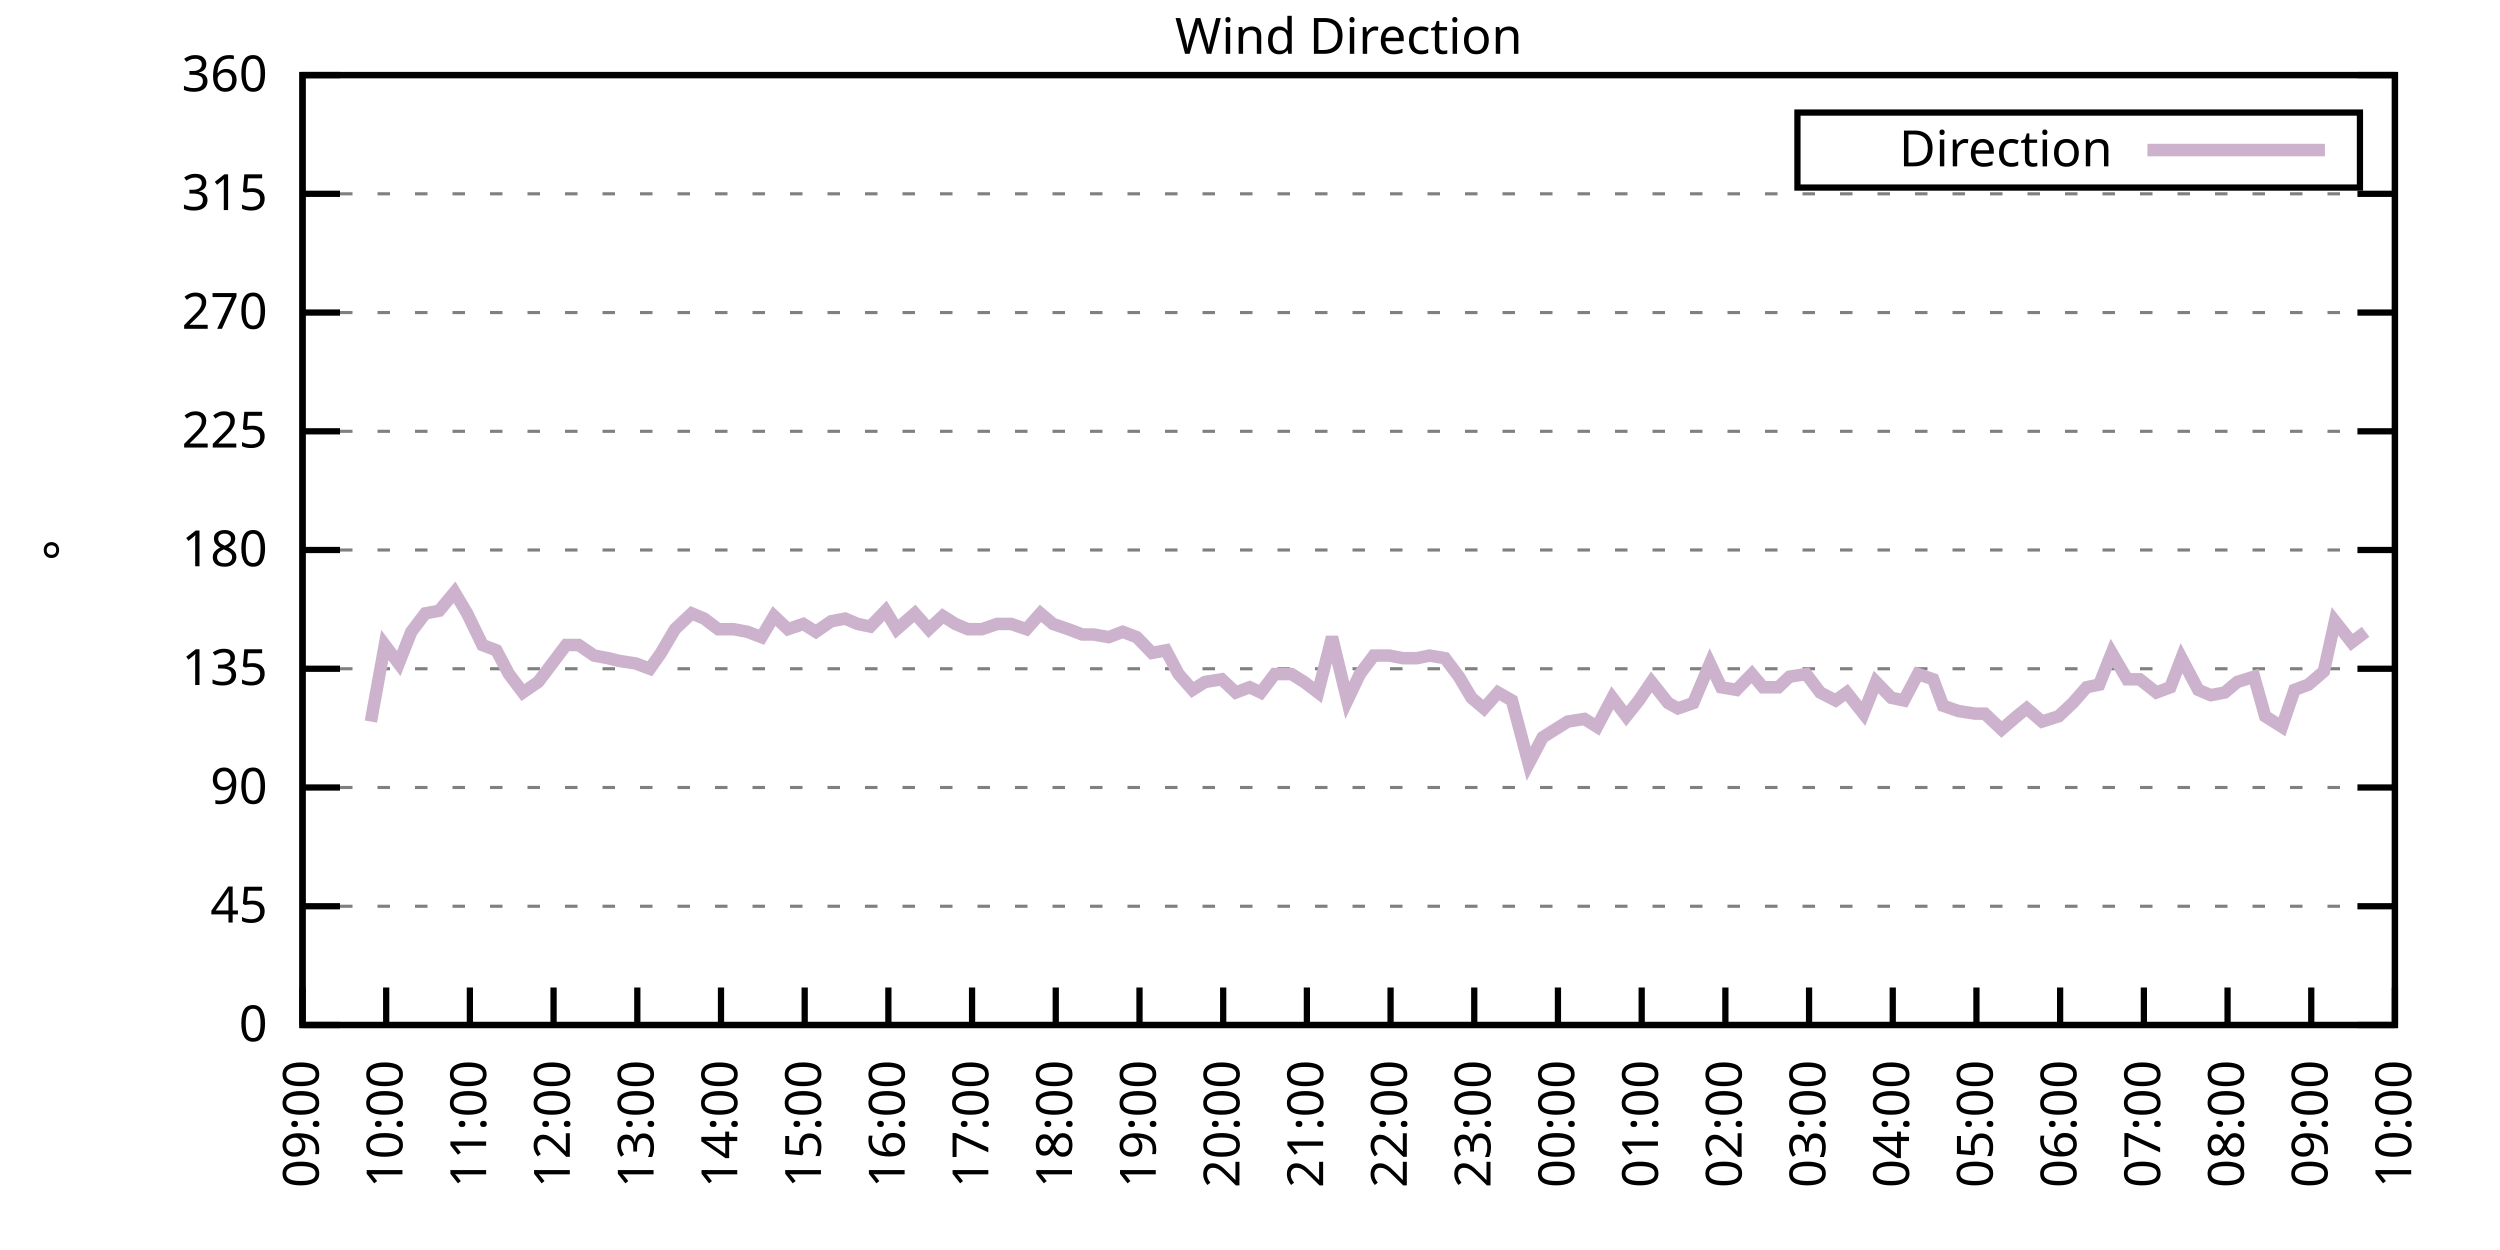
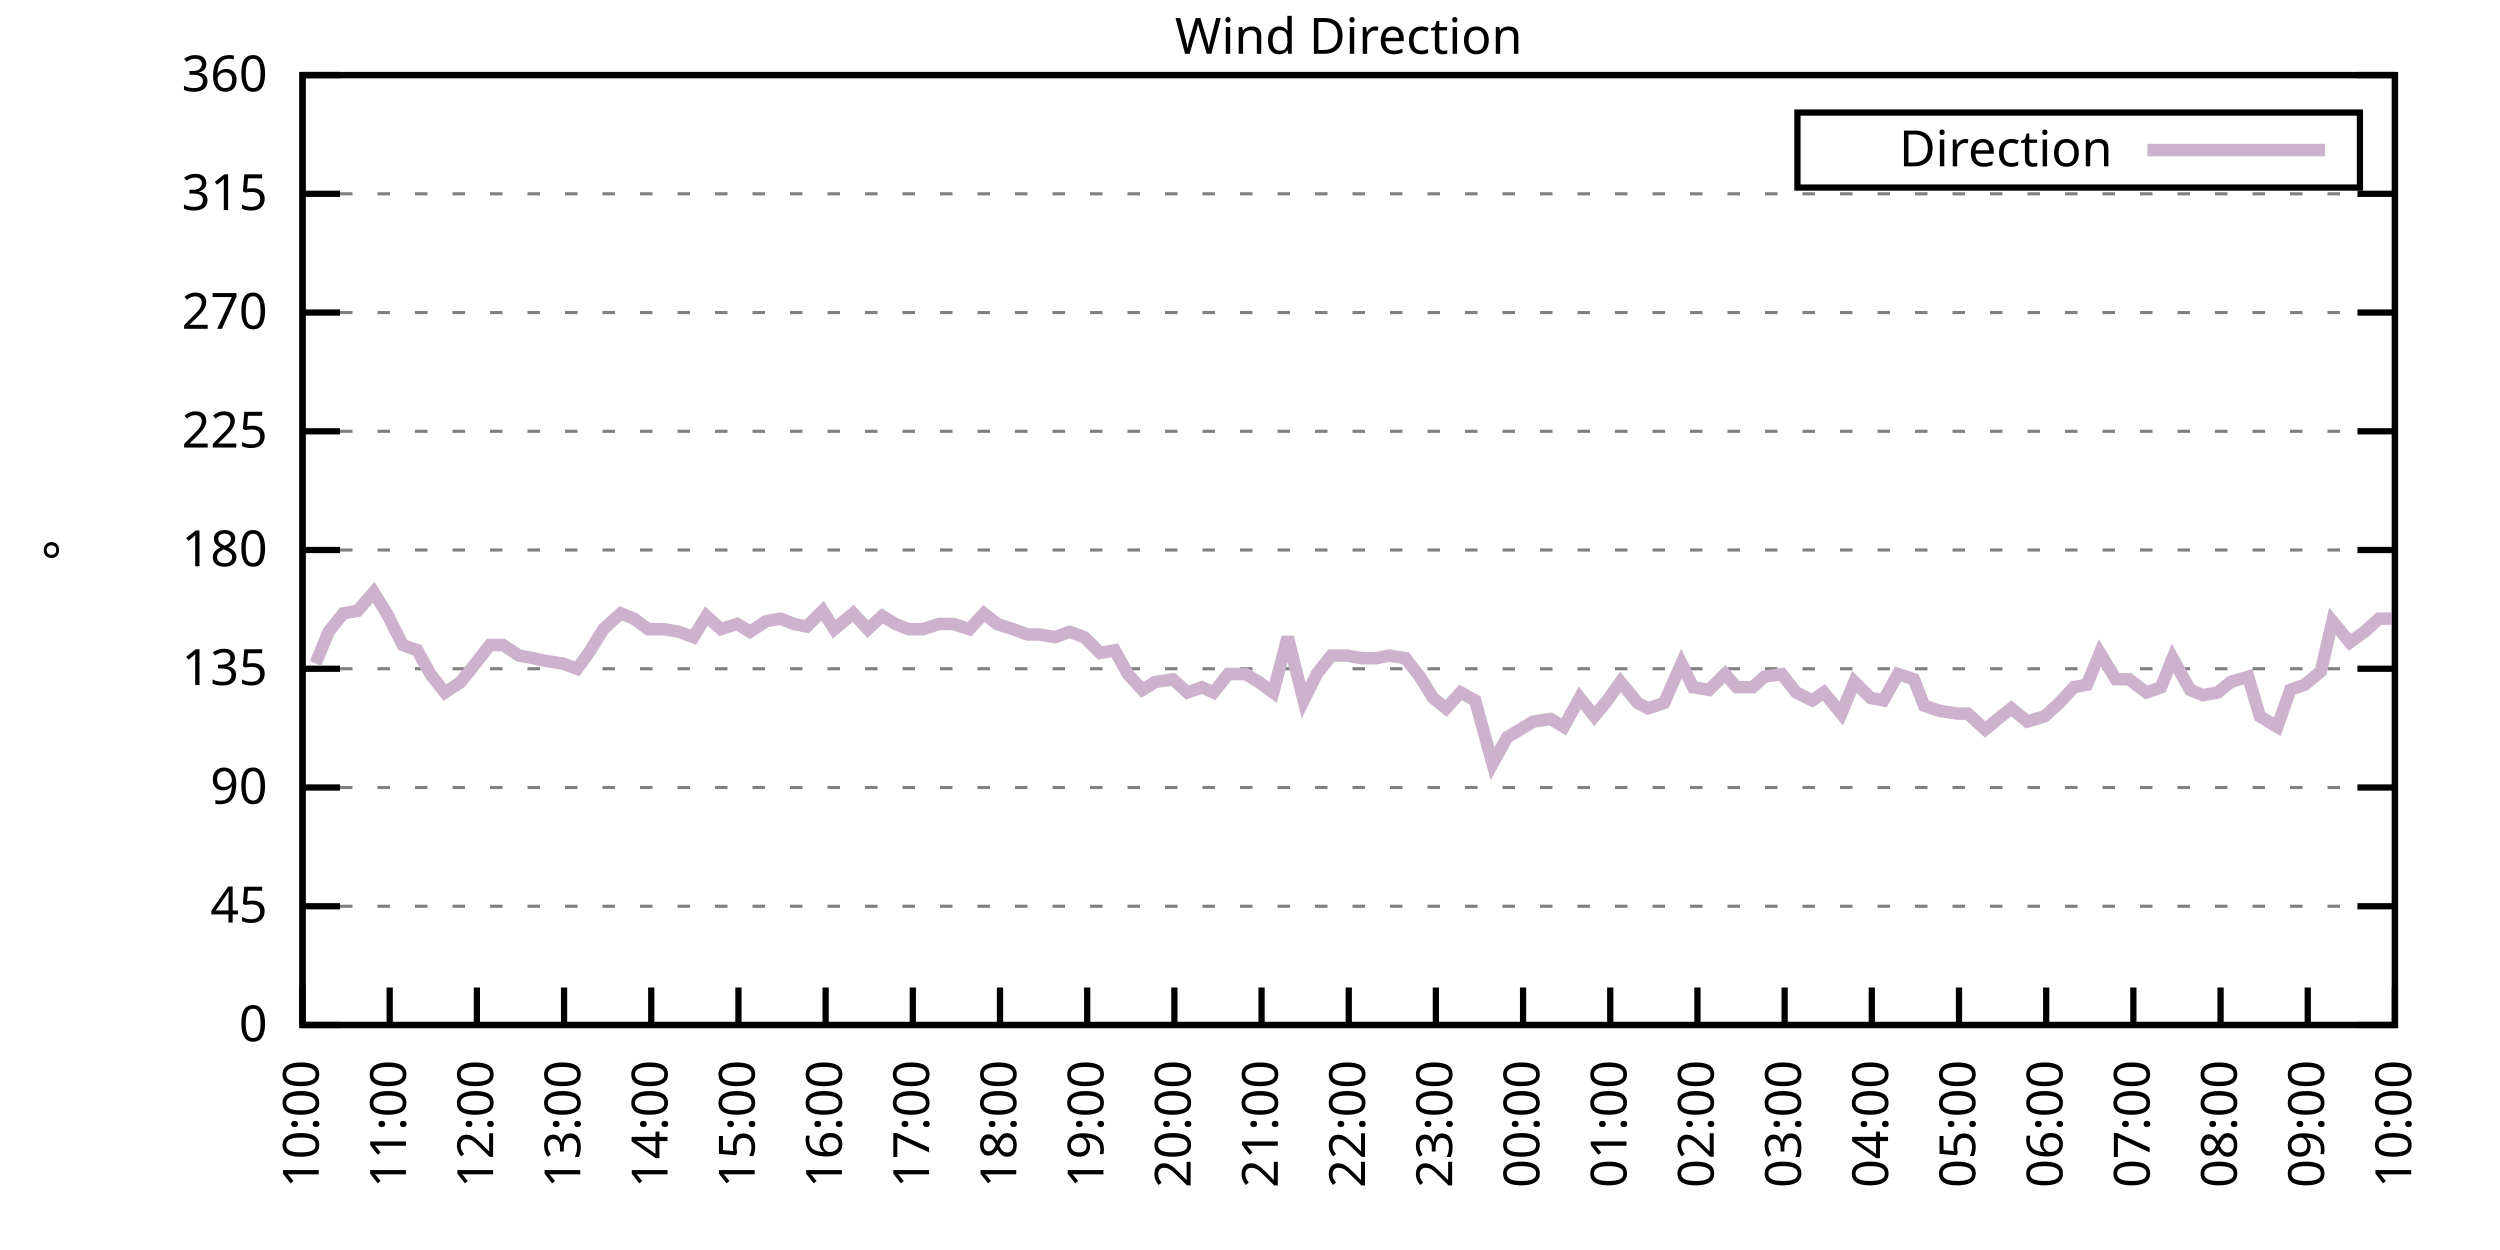
<svg xmlns="http://www.w3.org/2000/svg" xmlns:xlink="http://www.w3.org/1999/xlink" width="400" height="200" viewBox="0 0 400 200">
  <g id="gnuplot_canvas">
    <rect x="0" y="0" width="400" height="200" fill="none" />
    <defs>
      <circle id="gpDot" r="0.5" stroke-width="0.5" stroke="currentColor" />
      <path id="gpPt0" stroke-width="0.333" stroke="currentColor" d="M-1,0 h2 M0,-1 v2" />
      <path id="gpPt1" stroke-width="0.333" stroke="currentColor" d="M-1,-1 L1,1 M1,-1 L-1,1" />
      <path id="gpPt2" stroke-width="0.333" stroke="currentColor" d="M-1,0 L1,0 M0,-1 L0,1 M-1,-1 L1,1 M-1,1 L1,-1" />
      <rect id="gpPt3" stroke-width="0.333" stroke="currentColor" x="-1" y="-1" width="2" height="2" />
      <rect id="gpPt4" stroke-width="0.333" stroke="currentColor" fill="currentColor" x="-1" y="-1" width="2" height="2" />
      <circle id="gpPt5" stroke-width="0.333" stroke="currentColor" cx="0" cy="0" r="1" />
      <use xlink:href="#gpPt5" id="gpPt6" fill="currentColor" stroke="none" />
      <path id="gpPt7" stroke-width="0.333" stroke="currentColor" d="M0,-1.33 L-1.33,0.67 L1.33,0.67 z" />
      <use xlink:href="#gpPt7" id="gpPt8" fill="currentColor" stroke="none" />
      <use xlink:href="#gpPt7" id="gpPt9" stroke="currentColor" transform="rotate(180)" />
      <use xlink:href="#gpPt9" id="gpPt10" fill="currentColor" stroke="none" />
      <use xlink:href="#gpPt3" id="gpPt11" stroke="currentColor" transform="rotate(45)" />
      <use xlink:href="#gpPt11" id="gpPt12" fill="currentColor" stroke="none" />
      <path id="gpPt13" stroke-width="0.333" stroke="currentColor" d="M0,1.330 L1.265,0.411 L0.782,-1.067 L-0.782,-1.076 L-1.265,0.411 z" />
      <use xlink:href="#gpPt13" id="gpPt14" fill="currentColor" stroke="none" />
      <filter id="textbox" filterUnits="objectBoundingBox" x="0" y="0" height="1" width="1">
        <feFlood flood-color="white" flood-opacity="1" result="bgnd" />
        <feComposite in="SourceGraphic" in2="bgnd" operator="atop" />
      </filter>
      <filter id="greybox" filterUnits="objectBoundingBox" x="0" y="0" height="1" width="1">
        <feFlood flood-color="lightgrey" flood-opacity="1" result="grey" />
        <feComposite in="SourceGraphic" in2="grey" operator="atop" />
      </filter>
    </defs>
    <g fill="none" color="white" stroke="currentColor" stroke-width="1.00" stroke-linecap="butt" stroke-linejoin="miter">
</g>
    <g fill="none" color="black" stroke="currentColor" stroke-width="1.00" stroke-linecap="butt" stroke-linejoin="miter">
      <g stroke="none" shape-rendering="crispEdges">
        <polygon fill="rgb(255, 255, 255)" points="48.40,164.00 383.18,164.00 383.18,12.02 48.40,12.02 " />
      </g>
    </g>
    <g fill="none" color="black" stroke="currentColor" stroke-width="1.00" stroke-linecap="butt" stroke-linejoin="miter">
</g>
    <g fill="none" color="black" stroke="black" stroke-width="0.50" stroke-linecap="butt" stroke-linejoin="miter">
</g>
    <g fill="none" color="gray" stroke="currentColor" stroke-width="0.50" stroke-linecap="butt" stroke-linejoin="miter">
      <path stroke="gray" stroke-dasharray="2,4" class="gridline" d="M48.40,164.00 L383.19,164.00  " />
    </g>
    <g fill="none" color="gray" stroke="gray" stroke-width="1.00" stroke-linecap="butt" stroke-linejoin="miter">
</g>
    <g fill="none" color="black" stroke="currentColor" stroke-width="1.00" stroke-linecap="butt" stroke-linejoin="miter">
      <path stroke="black" d="M48.40,164.00 L54.40,164.00 M383.19,164.00 L377.19,164.00  " />
      <g transform="translate(42.80,166.60)" stroke="none" fill="black" font-family="Sans" font-size="8.00" text-anchor="end">
        <text>
          <tspan font-family="Sans"> 0</tspan>
        </text>
      </g>
    </g>
    <g fill="none" color="black" stroke="currentColor" stroke-width="1.00" stroke-linecap="butt" stroke-linejoin="miter">
</g>
    <g fill="none" color="black" stroke="black" stroke-width="0.50" stroke-linecap="butt" stroke-linejoin="miter">
</g>
    <g fill="none" color="gray" stroke="currentColor" stroke-width="0.50" stroke-linecap="butt" stroke-linejoin="miter">
      <path stroke="gray" stroke-dasharray="2,4" class="gridline" d="M48.40,145.00 L383.19,145.00  " />
    </g>
    <g fill="none" color="gray" stroke="gray" stroke-width="1.00" stroke-linecap="butt" stroke-linejoin="miter">
</g>
    <g fill="none" color="black" stroke="currentColor" stroke-width="1.00" stroke-linecap="butt" stroke-linejoin="miter">
      <path stroke="black" d="M48.40,145.00 L54.40,145.00 M383.19,145.00 L377.19,145.00  " />
      <g transform="translate(42.80,147.60)" stroke="none" fill="black" font-family="Sans" font-size="8.00" text-anchor="end">
        <text>
          <tspan font-family="Sans"> 45</tspan>
        </text>
      </g>
    </g>
    <g fill="none" color="black" stroke="currentColor" stroke-width="1.00" stroke-linecap="butt" stroke-linejoin="miter">
</g>
    <g fill="none" color="black" stroke="black" stroke-width="0.50" stroke-linecap="butt" stroke-linejoin="miter">
</g>
    <g fill="none" color="gray" stroke="currentColor" stroke-width="0.50" stroke-linecap="butt" stroke-linejoin="miter">
      <path stroke="gray" stroke-dasharray="2,4" class="gridline" d="M48.40,126.00 L383.19,126.00  " />
    </g>
    <g fill="none" color="gray" stroke="gray" stroke-width="1.00" stroke-linecap="butt" stroke-linejoin="miter">
</g>
    <g fill="none" color="black" stroke="currentColor" stroke-width="1.00" stroke-linecap="butt" stroke-linejoin="miter">
      <path stroke="black" d="M48.40,126.00 L54.40,126.00 M383.19,126.00 L377.19,126.00  " />
      <g transform="translate(42.80,128.60)" stroke="none" fill="black" font-family="Sans" font-size="8.00" text-anchor="end">
        <text>
          <tspan font-family="Sans"> 90</tspan>
        </text>
      </g>
    </g>
    <g fill="none" color="black" stroke="currentColor" stroke-width="1.00" stroke-linecap="butt" stroke-linejoin="miter">
</g>
    <g fill="none" color="black" stroke="black" stroke-width="0.50" stroke-linecap="butt" stroke-linejoin="miter">
</g>
    <g fill="none" color="gray" stroke="currentColor" stroke-width="0.50" stroke-linecap="butt" stroke-linejoin="miter">
      <path stroke="gray" stroke-dasharray="2,4" class="gridline" d="M48.40,107.00 L383.19,107.00  " />
    </g>
    <g fill="none" color="gray" stroke="gray" stroke-width="1.00" stroke-linecap="butt" stroke-linejoin="miter">
</g>
    <g fill="none" color="black" stroke="currentColor" stroke-width="1.00" stroke-linecap="butt" stroke-linejoin="miter">
      <path stroke="black" d="M48.40,107.00 L54.40,107.00 M383.19,107.00 L377.19,107.00  " />
      <g transform="translate(42.80,109.60)" stroke="none" fill="black" font-family="Sans" font-size="8.00" text-anchor="end">
        <text>
          <tspan font-family="Sans"> 135</tspan>
        </text>
      </g>
    </g>
    <g fill="none" color="black" stroke="currentColor" stroke-width="1.00" stroke-linecap="butt" stroke-linejoin="miter">
</g>
    <g fill="none" color="black" stroke="black" stroke-width="0.50" stroke-linecap="butt" stroke-linejoin="miter">
</g>
    <g fill="none" color="gray" stroke="currentColor" stroke-width="0.50" stroke-linecap="butt" stroke-linejoin="miter">
      <path stroke="gray" stroke-dasharray="2,4" class="gridline" d="M48.40,88.00 L383.19,88.00  " />
    </g>
    <g fill="none" color="gray" stroke="gray" stroke-width="1.00" stroke-linecap="butt" stroke-linejoin="miter">
</g>
    <g fill="none" color="black" stroke="currentColor" stroke-width="1.00" stroke-linecap="butt" stroke-linejoin="miter">
      <path stroke="black" d="M48.40,88.00 L54.40,88.00 M383.19,88.00 L377.19,88.00  " />
      <g transform="translate(42.80,90.60)" stroke="none" fill="black" font-family="Sans" font-size="8.00" text-anchor="end">
        <text>
          <tspan font-family="Sans"> 180</tspan>
        </text>
      </g>
    </g>
    <g fill="none" color="black" stroke="currentColor" stroke-width="1.00" stroke-linecap="butt" stroke-linejoin="miter">
</g>
    <g fill="none" color="black" stroke="black" stroke-width="0.50" stroke-linecap="butt" stroke-linejoin="miter">
</g>
    <g fill="none" color="gray" stroke="currentColor" stroke-width="0.50" stroke-linecap="butt" stroke-linejoin="miter">
      <path stroke="gray" stroke-dasharray="2,4" class="gridline" d="M48.40,69.01 L383.19,69.01  " />
    </g>
    <g fill="none" color="gray" stroke="gray" stroke-width="1.00" stroke-linecap="butt" stroke-linejoin="miter">
</g>
    <g fill="none" color="black" stroke="currentColor" stroke-width="1.00" stroke-linecap="butt" stroke-linejoin="miter">
      <path stroke="black" d="M48.40,69.01 L54.40,69.01 M383.19,69.01 L377.19,69.01  " />
      <g transform="translate(42.80,71.61)" stroke="none" fill="black" font-family="Sans" font-size="8.00" text-anchor="end">
        <text>
          <tspan font-family="Sans"> 225</tspan>
        </text>
      </g>
    </g>
    <g fill="none" color="black" stroke="currentColor" stroke-width="1.00" stroke-linecap="butt" stroke-linejoin="miter">
</g>
    <g fill="none" color="black" stroke="black" stroke-width="0.50" stroke-linecap="butt" stroke-linejoin="miter">
</g>
    <g fill="none" color="gray" stroke="currentColor" stroke-width="0.50" stroke-linecap="butt" stroke-linejoin="miter">
      <path stroke="gray" stroke-dasharray="2,4" class="gridline" d="M48.40,50.01 L383.19,50.01  " />
    </g>
    <g fill="none" color="gray" stroke="gray" stroke-width="1.00" stroke-linecap="butt" stroke-linejoin="miter">
</g>
    <g fill="none" color="black" stroke="currentColor" stroke-width="1.00" stroke-linecap="butt" stroke-linejoin="miter">
      <path stroke="black" d="M48.40,50.01 L54.40,50.01 M383.19,50.01 L377.19,50.01  " />
      <g transform="translate(42.80,52.61)" stroke="none" fill="black" font-family="Sans" font-size="8.00" text-anchor="end">
        <text>
          <tspan font-family="Sans"> 270</tspan>
        </text>
      </g>
    </g>
    <g fill="none" color="black" stroke="currentColor" stroke-width="1.00" stroke-linecap="butt" stroke-linejoin="miter">
</g>
    <g fill="none" color="black" stroke="black" stroke-width="0.50" stroke-linecap="butt" stroke-linejoin="miter">
</g>
    <g fill="none" color="gray" stroke="currentColor" stroke-width="0.50" stroke-linecap="butt" stroke-linejoin="miter">
      <path stroke="gray" stroke-dasharray="2,4" class="gridline" d="M48.40,31.01 L383.19,31.01  " />
    </g>
    <g fill="none" color="gray" stroke="gray" stroke-width="1.00" stroke-linecap="butt" stroke-linejoin="miter">
</g>
    <g fill="none" color="black" stroke="currentColor" stroke-width="1.00" stroke-linecap="butt" stroke-linejoin="miter">
      <path stroke="black" d="M48.40,31.01 L54.40,31.01 M383.19,31.01 L377.19,31.01  " />
      <g transform="translate(42.80,33.61)" stroke="none" fill="black" font-family="Sans" font-size="8.00" text-anchor="end">
        <text>
          <tspan font-family="Sans"> 315</tspan>
        </text>
      </g>
    </g>
    <g fill="none" color="black" stroke="currentColor" stroke-width="1.00" stroke-linecap="butt" stroke-linejoin="miter">
</g>
    <g fill="none" color="black" stroke="black" stroke-width="0.50" stroke-linecap="butt" stroke-linejoin="miter">
</g>
    <g fill="none" color="gray" stroke="currentColor" stroke-width="0.50" stroke-linecap="butt" stroke-linejoin="miter">
      <path stroke="gray" stroke-dasharray="2,4" class="gridline" d="M48.40,12.01 L383.19,12.01  " />
    </g>
    <g fill="none" color="gray" stroke="gray" stroke-width="1.00" stroke-linecap="butt" stroke-linejoin="miter">
</g>
    <g fill="none" color="black" stroke="currentColor" stroke-width="1.00" stroke-linecap="butt" stroke-linejoin="miter">
      <path stroke="black" d="M48.40,12.01 L54.40,12.01 M383.19,12.01 L377.19,12.01  " />
      <g transform="translate(42.80,14.61)" stroke="none" fill="black" font-family="Sans" font-size="8.00" text-anchor="end">
        <text>
          <tspan font-family="Sans"> 360</tspan>
        </text>
      </g>
    </g>
    <g fill="none" color="black" stroke="currentColor" stroke-width="1.00" stroke-linecap="butt" stroke-linejoin="miter">
      <path stroke="black" d="M48.40,164.00 L48.40,158.00  " />
      <g transform="translate(51.00,169.60) rotate(270.00)" stroke="none" fill="black" font-family="Sans" font-size="8.00" text-anchor="end">
        <text>
-           <tspan font-family="Sans">09:00</tspan>
-         </text>
-       </g>
-     </g>
-     <g fill="none" color="black" stroke="currentColor" stroke-width="1.00" stroke-linecap="butt" stroke-linejoin="miter">
-       <path stroke="black" d="M61.79,164.00 L61.79,158.00  " />
-       <g transform="translate(64.39,169.60) rotate(270.00)" stroke="none" fill="black" font-family="Sans" font-size="8.00" text-anchor="end">
-         <text>
          <tspan font-family="Sans">10:00</tspan>
        </text>
      </g>
    </g>
    <g fill="none" color="black" stroke="currentColor" stroke-width="1.00" stroke-linecap="butt" stroke-linejoin="miter">
-       <path stroke="black" d="M75.18,164.00 L75.18,158.00  " />
-       <g transform="translate(77.78,169.60) rotate(270.00)" stroke="none" fill="black" font-family="Sans" font-size="8.00" text-anchor="end">
+       <path stroke="black" d="M62.35,164.00 L62.35,158.00  " />
+       <g transform="translate(64.95,169.60) rotate(270.00)" stroke="none" fill="black" font-family="Sans" font-size="8.00" text-anchor="end">
        <text>
          <tspan font-family="Sans">11:00</tspan>
        </text>
      </g>
    </g>
    <g fill="none" color="black" stroke="currentColor" stroke-width="1.00" stroke-linecap="butt" stroke-linejoin="miter">
-       <path stroke="black" d="M88.57,164.00 L88.57,158.00  " />
-       <g transform="translate(91.17,169.60) rotate(270.00)" stroke="none" fill="black" font-family="Sans" font-size="8.00" text-anchor="end">
+       <path stroke="black" d="M76.30,164.00 L76.30,158.00  " />
+       <g transform="translate(78.90,169.60) rotate(270.00)" stroke="none" fill="black" font-family="Sans" font-size="8.00" text-anchor="end">
        <text>
          <tspan font-family="Sans">12:00</tspan>
        </text>
      </g>
    </g>
    <g fill="none" color="black" stroke="currentColor" stroke-width="1.00" stroke-linecap="butt" stroke-linejoin="miter">
-       <path stroke="black" d="M101.97,164.00 L101.97,158.00  " />
-       <g transform="translate(104.57,169.60) rotate(270.00)" stroke="none" fill="black" font-family="Sans" font-size="8.00" text-anchor="end">
+       <path stroke="black" d="M90.25,164.00 L90.25,158.00  " />
+       <g transform="translate(92.85,169.60) rotate(270.00)" stroke="none" fill="black" font-family="Sans" font-size="8.00" text-anchor="end">
        <text>
          <tspan font-family="Sans">13:00</tspan>
        </text>
      </g>
    </g>
    <g fill="none" color="black" stroke="currentColor" stroke-width="1.00" stroke-linecap="butt" stroke-linejoin="miter">
-       <path stroke="black" d="M115.36,164.00 L115.36,158.00  " />
-       <g transform="translate(117.96,169.60) rotate(270.00)" stroke="none" fill="black" font-family="Sans" font-size="8.00" text-anchor="end">
+       <path stroke="black" d="M104.20,164.00 L104.20,158.00  " />
+       <g transform="translate(106.80,169.60) rotate(270.00)" stroke="none" fill="black" font-family="Sans" font-size="8.00" text-anchor="end">
        <text>
          <tspan font-family="Sans">14:00</tspan>
        </text>
      </g>
    </g>
    <g fill="none" color="black" stroke="currentColor" stroke-width="1.00" stroke-linecap="butt" stroke-linejoin="miter">
-       <path stroke="black" d="M128.75,164.00 L128.75,158.00  " />
-       <g transform="translate(131.35,169.60) rotate(270.00)" stroke="none" fill="black" font-family="Sans" font-size="8.00" text-anchor="end">
+       <path stroke="black" d="M118.15,164.00 L118.15,158.00  " />
+       <g transform="translate(120.75,169.60) rotate(270.00)" stroke="none" fill="black" font-family="Sans" font-size="8.00" text-anchor="end">
        <text>
          <tspan font-family="Sans">15:00</tspan>
        </text>
      </g>
    </g>
    <g fill="none" color="black" stroke="currentColor" stroke-width="1.00" stroke-linecap="butt" stroke-linejoin="miter">
-       <path stroke="black" d="M142.14,164.00 L142.14,158.00  " />
-       <g transform="translate(144.74,169.60) rotate(270.00)" stroke="none" fill="black" font-family="Sans" font-size="8.00" text-anchor="end">
+       <path stroke="black" d="M132.10,164.00 L132.10,158.00  " />
+       <g transform="translate(134.70,169.60) rotate(270.00)" stroke="none" fill="black" font-family="Sans" font-size="8.00" text-anchor="end">
        <text>
          <tspan font-family="Sans">16:00</tspan>
        </text>
      </g>
    </g>
    <g fill="none" color="black" stroke="currentColor" stroke-width="1.00" stroke-linecap="butt" stroke-linejoin="miter">
-       <path stroke="black" d="M155.53,164.00 L155.53,158.00  " />
-       <g transform="translate(158.13,169.60) rotate(270.00)" stroke="none" fill="black" font-family="Sans" font-size="8.00" text-anchor="end">
+       <path stroke="black" d="M146.05,164.00 L146.05,158.00  " />
+       <g transform="translate(148.65,169.60) rotate(270.00)" stroke="none" fill="black" font-family="Sans" font-size="8.00" text-anchor="end">
        <text>
          <tspan font-family="Sans">17:00</tspan>
        </text>
      </g>
    </g>
    <g fill="none" color="black" stroke="currentColor" stroke-width="1.00" stroke-linecap="butt" stroke-linejoin="miter">
-       <path stroke="black" d="M168.92,164.00 L168.92,158.00  " />
-       <g transform="translate(171.52,169.60) rotate(270.00)" stroke="none" fill="black" font-family="Sans" font-size="8.00" text-anchor="end">
+       <path stroke="black" d="M160.00,164.00 L160.00,158.00  " />
+       <g transform="translate(162.60,169.60) rotate(270.00)" stroke="none" fill="black" font-family="Sans" font-size="8.00" text-anchor="end">
        <text>
          <tspan font-family="Sans">18:00</tspan>
        </text>
      </g>
    </g>
    <g fill="none" color="black" stroke="currentColor" stroke-width="1.00" stroke-linecap="butt" stroke-linejoin="miter">
-       <path stroke="black" d="M182.32,164.00 L182.32,158.00  " />
-       <g transform="translate(184.92,169.60) rotate(270.00)" stroke="none" fill="black" font-family="Sans" font-size="8.00" text-anchor="end">
+       <path stroke="black" d="M173.95,164.00 L173.95,158.00  " />
+       <g transform="translate(176.55,169.60) rotate(270.00)" stroke="none" fill="black" font-family="Sans" font-size="8.00" text-anchor="end">
        <text>
          <tspan font-family="Sans">19:00</tspan>
        </text>
      </g>
    </g>
    <g fill="none" color="black" stroke="currentColor" stroke-width="1.00" stroke-linecap="butt" stroke-linejoin="miter">
-       <path stroke="black" d="M195.71,164.00 L195.71,158.00  " />
-       <g transform="translate(198.31,169.60) rotate(270.00)" stroke="none" fill="black" font-family="Sans" font-size="8.00" text-anchor="end">
+       <path stroke="black" d="M187.90,164.00 L187.90,158.00  " />
+       <g transform="translate(190.50,169.60) rotate(270.00)" stroke="none" fill="black" font-family="Sans" font-size="8.00" text-anchor="end">
        <text>
          <tspan font-family="Sans">20:00</tspan>
        </text>
      </g>
    </g>
    <g fill="none" color="black" stroke="currentColor" stroke-width="1.00" stroke-linecap="butt" stroke-linejoin="miter">
-       <path stroke="black" d="M209.10,164.00 L209.10,158.00  " />
-       <g transform="translate(211.70,169.60) rotate(270.00)" stroke="none" fill="black" font-family="Sans" font-size="8.00" text-anchor="end">
+       <path stroke="black" d="M201.85,164.00 L201.85,158.00  " />
+       <g transform="translate(204.45,169.60) rotate(270.00)" stroke="none" fill="black" font-family="Sans" font-size="8.00" text-anchor="end">
        <text>
          <tspan font-family="Sans">21:00</tspan>
        </text>
      </g>
    </g>
    <g fill="none" color="black" stroke="currentColor" stroke-width="1.00" stroke-linecap="butt" stroke-linejoin="miter">
-       <path stroke="black" d="M222.49,164.00 L222.49,158.00  " />
-       <g transform="translate(225.09,169.60) rotate(270.00)" stroke="none" fill="black" font-family="Sans" font-size="8.00" text-anchor="end">
+       <path stroke="black" d="M215.80,164.00 L215.80,158.00  " />
+       <g transform="translate(218.40,169.60) rotate(270.00)" stroke="none" fill="black" font-family="Sans" font-size="8.00" text-anchor="end">
        <text>
          <tspan font-family="Sans">22:00</tspan>
        </text>
      </g>
    </g>
    <g fill="none" color="black" stroke="currentColor" stroke-width="1.00" stroke-linecap="butt" stroke-linejoin="miter">
-       <path stroke="black" d="M235.88,164.00 L235.88,158.00  " />
-       <g transform="translate(238.48,169.60) rotate(270.00)" stroke="none" fill="black" font-family="Sans" font-size="8.00" text-anchor="end">
+       <path stroke="black" d="M229.74,164.00 L229.74,158.00  " />
+       <g transform="translate(232.34,169.60) rotate(270.00)" stroke="none" fill="black" font-family="Sans" font-size="8.00" text-anchor="end">
        <text>
          <tspan font-family="Sans">23:00</tspan>
        </text>
      </g>
    </g>
    <g fill="none" color="black" stroke="currentColor" stroke-width="1.00" stroke-linecap="butt" stroke-linejoin="miter">
-       <path stroke="black" d="M249.27,164.00 L249.27,158.00  " />
-       <g transform="translate(251.87,169.60) rotate(270.00)" stroke="none" fill="black" font-family="Sans" font-size="8.00" text-anchor="end">
+       <path stroke="black" d="M243.69,164.00 L243.69,158.00  " />
+       <g transform="translate(246.29,169.60) rotate(270.00)" stroke="none" fill="black" font-family="Sans" font-size="8.00" text-anchor="end">
        <text>
          <tspan font-family="Sans">00:00</tspan>
        </text>
      </g>
    </g>
    <g fill="none" color="black" stroke="currentColor" stroke-width="1.00" stroke-linecap="butt" stroke-linejoin="miter">
-       <path stroke="black" d="M262.67,164.00 L262.67,158.00  " />
-       <g transform="translate(265.27,169.60) rotate(270.00)" stroke="none" fill="black" font-family="Sans" font-size="8.00" text-anchor="end">
+       <path stroke="black" d="M257.64,164.00 L257.64,158.00  " />
+       <g transform="translate(260.24,169.60) rotate(270.00)" stroke="none" fill="black" font-family="Sans" font-size="8.00" text-anchor="end">
        <text>
          <tspan font-family="Sans">01:00</tspan>
        </text>
      </g>
    </g>
    <g fill="none" color="black" stroke="currentColor" stroke-width="1.00" stroke-linecap="butt" stroke-linejoin="miter">
-       <path stroke="black" d="M276.06,164.00 L276.06,158.00  " />
-       <g transform="translate(278.66,169.60) rotate(270.00)" stroke="none" fill="black" font-family="Sans" font-size="8.00" text-anchor="end">
+       <path stroke="black" d="M271.59,164.00 L271.59,158.00  " />
+       <g transform="translate(274.19,169.60) rotate(270.00)" stroke="none" fill="black" font-family="Sans" font-size="8.00" text-anchor="end">
        <text>
          <tspan font-family="Sans">02:00</tspan>
        </text>
      </g>
    </g>
    <g fill="none" color="black" stroke="currentColor" stroke-width="1.00" stroke-linecap="butt" stroke-linejoin="miter">
-       <path stroke="black" d="M289.45,164.00 L289.45,158.00  " />
-       <g transform="translate(292.05,169.60) rotate(270.00)" stroke="none" fill="black" font-family="Sans" font-size="8.00" text-anchor="end">
+       <path stroke="black" d="M285.54,164.00 L285.54,158.00  " />
+       <g transform="translate(288.14,169.60) rotate(270.00)" stroke="none" fill="black" font-family="Sans" font-size="8.00" text-anchor="end">
        <text>
          <tspan font-family="Sans">03:00</tspan>
        </text>
      </g>
    </g>
    <g fill="none" color="black" stroke="currentColor" stroke-width="1.00" stroke-linecap="butt" stroke-linejoin="miter">
-       <path stroke="black" d="M302.84,164.00 L302.84,158.00  " />
-       <g transform="translate(305.44,169.60) rotate(270.00)" stroke="none" fill="black" font-family="Sans" font-size="8.00" text-anchor="end">
+       <path stroke="black" d="M299.49,164.00 L299.49,158.00  " />
+       <g transform="translate(302.09,169.60) rotate(270.00)" stroke="none" fill="black" font-family="Sans" font-size="8.00" text-anchor="end">
        <text>
          <tspan font-family="Sans">04:00</tspan>
        </text>
      </g>
    </g>
    <g fill="none" color="black" stroke="currentColor" stroke-width="1.00" stroke-linecap="butt" stroke-linejoin="miter">
-       <path stroke="black" d="M316.23,164.00 L316.23,158.00  " />
-       <g transform="translate(318.83,169.60) rotate(270.00)" stroke="none" fill="black" font-family="Sans" font-size="8.00" text-anchor="end">
+       <path stroke="black" d="M313.44,164.00 L313.44,158.00  " />
+       <g transform="translate(316.04,169.60) rotate(270.00)" stroke="none" fill="black" font-family="Sans" font-size="8.00" text-anchor="end">
        <text>
          <tspan font-family="Sans">05:00</tspan>
        </text>
      </g>
    </g>
    <g fill="none" color="black" stroke="currentColor" stroke-width="1.00" stroke-linecap="butt" stroke-linejoin="miter">
-       <path stroke="black" d="M329.62,164.00 L329.62,158.00  " />
-       <g transform="translate(332.22,169.60) rotate(270.00)" stroke="none" fill="black" font-family="Sans" font-size="8.00" text-anchor="end">
+       <path stroke="black" d="M327.39,164.00 L327.39,158.00  " />
+       <g transform="translate(329.99,169.60) rotate(270.00)" stroke="none" fill="black" font-family="Sans" font-size="8.00" text-anchor="end">
        <text>
          <tspan font-family="Sans">06:00</tspan>
        </text>
      </g>
    </g>
    <g fill="none" color="black" stroke="currentColor" stroke-width="1.00" stroke-linecap="butt" stroke-linejoin="miter">
-       <path stroke="black" d="M343.02,164.00 L343.02,158.00  " />
-       <g transform="translate(345.62,169.60) rotate(270.00)" stroke="none" fill="black" font-family="Sans" font-size="8.00" text-anchor="end">
+       <path stroke="black" d="M341.34,164.00 L341.34,158.00  " />
+       <g transform="translate(343.94,169.60) rotate(270.00)" stroke="none" fill="black" font-family="Sans" font-size="8.00" text-anchor="end">
        <text>
          <tspan font-family="Sans">07:00</tspan>
        </text>
      </g>
    </g>
    <g fill="none" color="black" stroke="currentColor" stroke-width="1.00" stroke-linecap="butt" stroke-linejoin="miter">
-       <path stroke="black" d="M356.41,164.00 L356.41,158.00  " />
-       <g transform="translate(359.01,169.60) rotate(270.00)" stroke="none" fill="black" font-family="Sans" font-size="8.00" text-anchor="end">
+       <path stroke="black" d="M355.29,164.00 L355.29,158.00  " />
+       <g transform="translate(357.89,169.60) rotate(270.00)" stroke="none" fill="black" font-family="Sans" font-size="8.00" text-anchor="end">
        <text>
          <tspan font-family="Sans">08:00</tspan>
        </text>
      </g>
    </g>
    <g fill="none" color="black" stroke="currentColor" stroke-width="1.00" stroke-linecap="butt" stroke-linejoin="miter">
-       <path stroke="black" d="M369.80,164.00 L369.80,158.00  " />
-       <g transform="translate(372.40,169.60) rotate(270.00)" stroke="none" fill="black" font-family="Sans" font-size="8.00" text-anchor="end">
+       <path stroke="black" d="M369.24,164.00 L369.24,158.00  " />
+       <g transform="translate(371.84,169.60) rotate(270.00)" stroke="none" fill="black" font-family="Sans" font-size="8.00" text-anchor="end">
        <text>
          <tspan font-family="Sans">09:00</tspan>
        </text>
      </g>
    </g>
    <g fill="none" color="black" stroke="currentColor" stroke-width="1.00" stroke-linecap="butt" stroke-linejoin="miter">
      <path stroke="black" d="M383.19,164.00 L383.19,158.00  " />
      <g transform="translate(385.79,169.60) rotate(270.00)" stroke="none" fill="black" font-family="Sans" font-size="8.00" text-anchor="end">
        <text>
          <tspan font-family="Sans">10:00</tspan>
        </text>
      </g>
    </g>
    <g fill="none" color="black" stroke="currentColor" stroke-width="1.00" stroke-linecap="butt" stroke-linejoin="miter">
</g>
    <g fill="none" color="black" stroke="currentColor" stroke-width="1.00" stroke-linecap="butt" stroke-linejoin="miter">
      <path stroke="black" d="M48.40,12.01 L48.40,164.00 L383.19,164.00 L383.19,12.01 L48.40,12.01 Z  " />
    </g>
    <g fill="none" color="black" stroke="currentColor" stroke-width="1.00" stroke-linecap="butt" stroke-linejoin="miter">
</g>
    <g fill="none" color="black" stroke="currentColor" stroke-width="1.00" stroke-linecap="butt" stroke-linejoin="miter">
      <path stroke="black" d="M287.59,30.01 L287.59,18.01 L377.59,18.01 L377.59,30.01 L287.59,30.01 Z  " />
    </g>
    <g id="Wind_direction_plot_1">
      <g fill="none" color="white" stroke="black" stroke-width="2.00" stroke-linecap="butt" stroke-linejoin="miter">
</g>
      <g fill="none" color="black" stroke="currentColor" stroke-width="2.00" stroke-linecap="butt" stroke-linejoin="miter">
        <g transform="translate(337.99,26.61)" stroke="none" fill="black" font-family="Sans" font-size="8.00" text-anchor="end">
          <text>
            <tspan font-family="Sans">Direction</tspan>
          </text>
        </g>
      </g>
      <g fill="none" color="black" stroke="currentColor" stroke-width="2.00" stroke-linecap="butt" stroke-linejoin="miter">
-         <path stroke="rgb(204, 178, 204)" d="M343.59,24.01 L371.99,24.01 M59.34,115.45 L61.57,103.20 L63.80,106.16 L65.81,101.09 L68.04,98.14 L70.27,97.72   L72.73,94.76 L74.74,98.14 L77.19,103.20 L79.42,104.05 L81.43,107.85 L83.66,110.80 L86.12,109.11 L88.35,106.16   L90.58,103.20 L92.59,103.20 L95.05,104.89 L97.28,105.31 L99.06,105.74 L101.74,106.16 L103.98,107.00 L105.76,104.47   L107.99,100.67 L110.67,98.14 L112.68,98.98 L114.91,100.67 L117.37,100.67 L119.60,101.09 L121.83,101.94 L123.84,98.56   L126.07,100.67 L128.53,99.83 L130.54,101.09 L132.99,99.40 L135.22,98.98 L137.23,99.83 L139.24,100.25 L141.69,97.72   L143.48,100.67 L146.38,98.14 L148.61,100.67 L150.85,98.56 L152.85,99.83 L154.86,100.67 L157.10,100.67 L159.55,99.83   L161.78,99.83 L164.24,100.67 L166.47,98.14 L168.48,99.83 L170.93,100.67 L173.17,101.52 L174.95,101.52 L177.41,101.94   L179.64,101.09 L181.87,101.94 L184.32,104.47 L186.56,104.05 L188.57,107.85 L190.80,110.38 L192.81,109.11 L195.48,108.69   L197.72,110.80 L199.95,109.96 L201.73,110.80 L203.97,107.85 L206.64,107.85 L208.65,109.11 L210.88,110.80 L213.12,101.94   L215.57,112.07 L217.58,107.85 L219.81,104.89 L222.27,104.89 L224.50,105.31 L226.73,105.31 L228.74,104.89 L231.20,105.31   L233.43,108.27 L235.44,111.65 L237.44,113.34 L239.68,110.80 L241.91,112.07 L244.59,122.20 L246.82,117.98 L248.83,116.71   L250.84,115.45 L253.51,115.03 L255.52,116.29 L257.98,111.65 L260.21,114.60 L262.22,112.07 L264.23,109.11 L266.91,112.49   L268.47,113.34 L270.92,112.49 L273.60,106.16 L275.39,109.96 L277.84,110.38 L280.30,107.85 L282.08,109.96 L284.54,109.96   L286.32,108.27 L289.00,107.85 L291.23,110.80 L293.69,112.07 L295.48,110.80 L298.15,114.18 L300.16,109.11 L302.62,111.65   L304.63,112.07 L306.86,107.85 L309.31,108.69 L310.88,112.91 L313.33,113.76 L316.01,114.18 L317.57,114.18 L320.25,116.71   L322.70,114.60 L324.27,113.34 L326.72,115.45 L329.40,114.60 L331.63,112.49 L333.86,109.96 L335.87,109.54 L337.88,104.47   L340.34,108.69 L342.35,108.69 L345.02,110.80 L347.26,109.96 L349.04,105.31 L351.72,110.38 L353.73,111.23 L355.96,110.80   L357.97,109.11 L360.65,108.27 L362.43,114.60 L365.11,116.29 L367.12,110.38 L369.35,109.54 L371.81,107.43 L373.59,99.40   L376.27,102.78 L378.50,101.09  " />
+         <path stroke="rgb(204, 178, 204)" d="M343.59,24.01 L371.99,24.01 M50.49,106.16 L52.58,101.09 L54.91,98.14 L57.23,97.72 L59.79,94.76 L61.88,98.14   L64.44,103.20 L66.77,104.05 L68.86,107.85 L71.18,110.80 L73.74,109.11 L76.07,106.16 L78.39,103.20 L80.48,103.20   L83.04,104.89 L85.37,105.31 L87.23,105.74 L90.02,106.16 L92.34,107.00 L94.20,104.47 L96.53,100.67 L99.32,98.14   L101.41,98.98 L103.73,100.67 L106.29,100.67 L108.62,101.09 L110.94,101.94 L113.03,98.56 L115.36,100.67 L117.92,99.83   L120.01,101.09 L122.57,99.40 L124.89,98.98 L126.98,99.83 L129.08,100.25 L131.63,97.72 L133.49,100.67 L136.51,98.14   L138.84,100.67 L141.16,98.56 L143.26,99.83 L145.35,100.67 L147.67,100.67 L150.23,99.83 L152.56,99.83 L155.11,100.67   L157.44,98.14 L159.53,99.83 L162.09,100.67 L164.41,101.52 L166.27,101.52 L168.83,101.94 L171.16,101.09 L173.48,101.94   L176.04,104.47 L178.36,104.05 L180.46,107.85 L182.78,110.38 L184.87,109.11 L187.66,108.69 L189.99,110.80 L192.31,109.96   L194.17,110.80 L196.50,107.85 L199.29,107.85 L201.38,109.11 L203.71,110.80 L206.03,101.94 L208.59,112.07 L210.68,107.85   L213.01,104.89 L215.56,104.89 L217.89,105.31 L220.21,105.31 L222.30,104.89 L224.86,105.31 L227.19,108.27 L229.28,111.65   L231.37,113.34 L233.70,110.80 L236.02,112.07 L238.81,122.20 L241.14,117.98 L243.23,116.71 L245.32,115.45 L248.11,115.03   L250.20,116.29 L252.76,111.65 L255.09,114.60 L257.18,112.07 L259.27,109.11 L262.06,112.49 L263.69,113.34 L266.25,112.49   L269.04,106.16 L270.90,109.96 L273.45,110.38 L276.01,107.85 L277.87,109.96 L280.43,109.96 L282.29,108.27 L285.08,107.85   L287.40,110.80 L289.96,112.07 L291.82,110.80 L294.61,114.18 L296.70,109.11 L299.26,111.65 L301.35,112.07 L303.68,107.85   L306.23,108.69 L307.86,112.91 L310.42,113.76 L313.21,114.18 L314.84,114.18 L317.63,116.71 L320.18,114.60 L321.81,113.34   L324.37,115.45 L327.16,114.60 L329.48,112.49 L331.81,109.96 L333.90,109.54 L335.99,104.47 L338.55,108.69 L340.64,108.69   L343.43,110.80 L345.76,109.96 L347.62,105.31 L350.41,110.38 L352.50,111.23 L354.83,110.80 L356.92,109.11 L359.71,108.27   L361.57,114.60 L364.36,116.29 L366.45,110.38 L368.78,109.54 L371.33,107.43 L373.19,99.40 L375.98,102.78 L378.31,101.09   L380.63,98.98 L382.73,98.98  " />
      </g>
    </g>
    <g fill="none" color="black" stroke="currentColor" stroke-width="2.00" stroke-linecap="butt" stroke-linejoin="miter">
</g>
    <g fill="none" color="black" stroke="black" stroke-width="1.00" stroke-linecap="butt" stroke-linejoin="miter">
</g>
    <g fill="none" color="black" stroke="currentColor" stroke-width="1.00" stroke-linecap="butt" stroke-linejoin="miter">
      <path stroke="black" d="M48.40,12.01 L48.40,164.00 L383.19,164.00 L383.19,12.01 L48.40,12.01 Z  " />
      <g transform="translate(12.80,88.01) rotate(270.00)" stroke="none" fill="black" font-family="Sans" font-size="8.00" text-anchor="middle">
        <text>
          <tspan font-family="Sans">°</tspan>
        </text>
      </g>
    </g>
    <g fill="none" color="black" stroke="currentColor" stroke-width="1.00" stroke-linecap="butt" stroke-linejoin="miter">
</g>
    <g fill="none" color="black" stroke="currentColor" stroke-width="1.00" stroke-linecap="butt" stroke-linejoin="miter">
      <g transform="translate(215.79,8.61)" stroke="none" fill="black" font-family="Sans" font-size="8.00" text-anchor="middle">
        <text>
          <tspan font-family="Sans">Wind Direction</tspan>
        </text>
      </g>
    </g>
    <g fill="none" color="black" stroke="currentColor" stroke-width="1.00" stroke-linecap="butt" stroke-linejoin="miter">
</g>
  </g>
</svg>
